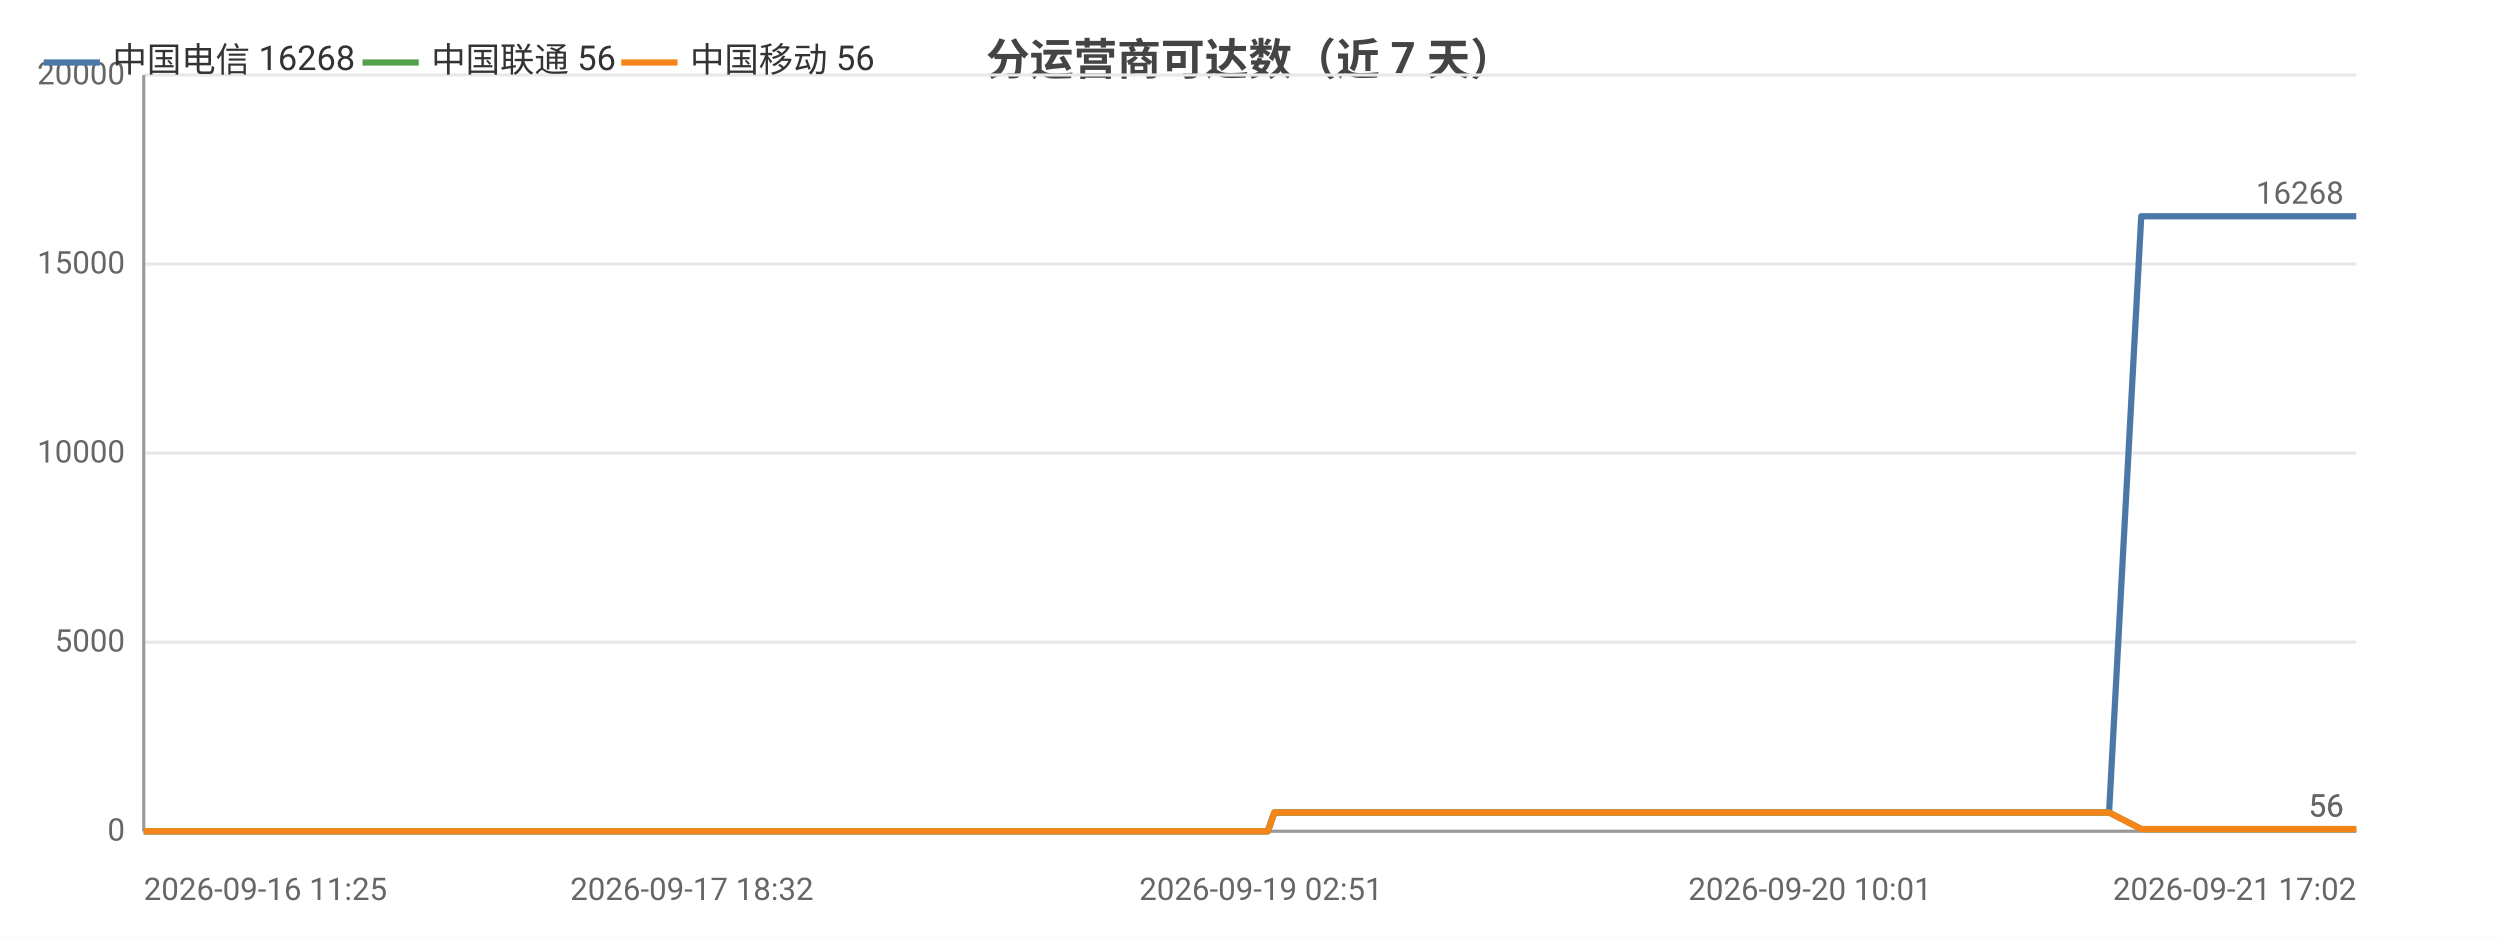
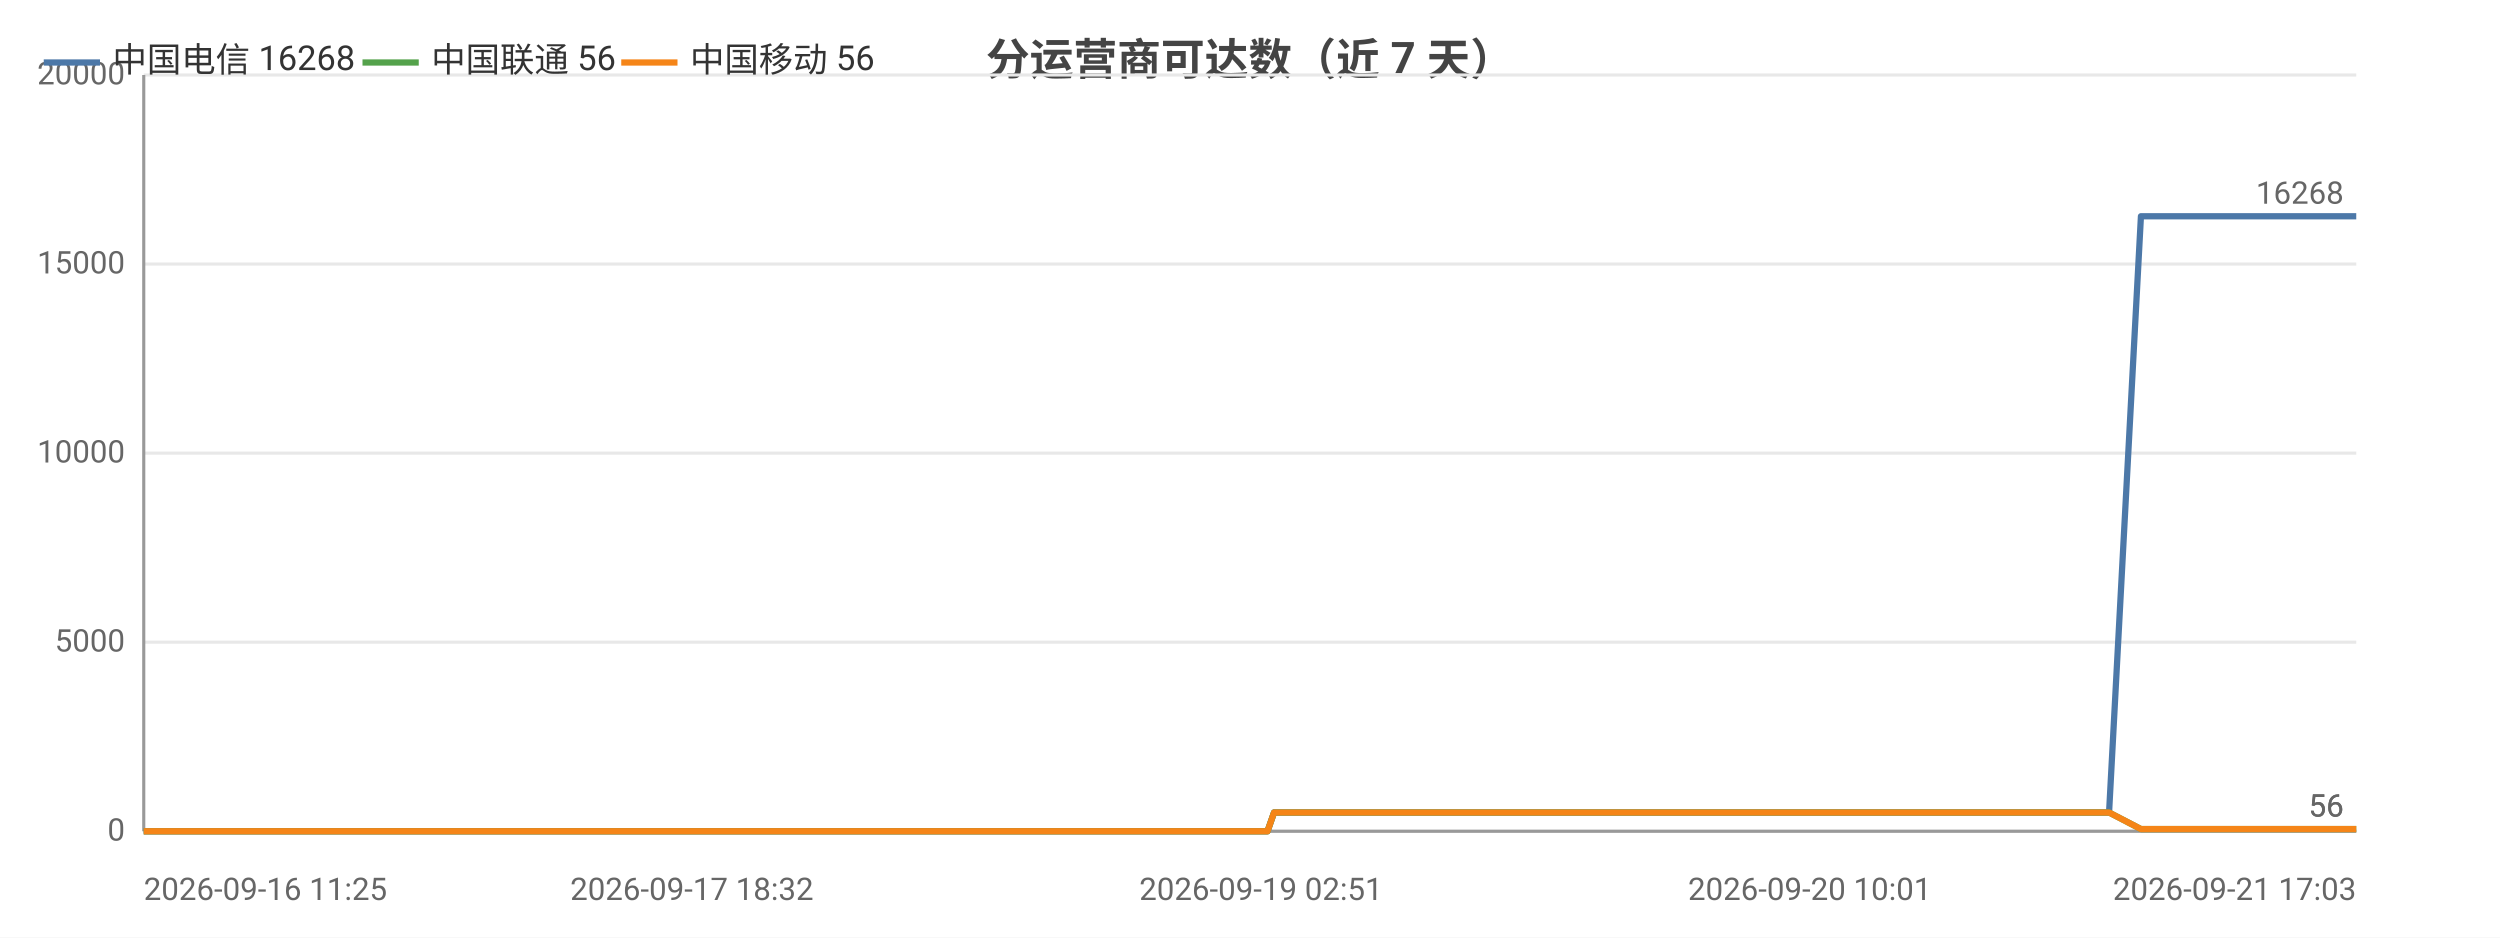
<svg xmlns="http://www.w3.org/2000/svg" width="800" height="300" viewBox="0 0 800 300">
  <rect width="800" height="300" fill="#ffffff" />
  <style>text{font-family:system-ui,-apple-system,'Segoe UI',Roboto,'PingFang SC','Microsoft YaHei','Noto Sans CJK SC',sans-serif}.g{stroke:#e8e8e8;stroke-width:1}.a{stroke:#999;stroke-width:1}.t{font-size:10px;fill:#666}.m{font-size:10px;text-anchor:middle;fill:#666}.e{font-size:10px;text-anchor:end;fill:#666}.l{font-size:11px;fill:#333}.tt{font-size:14px;font-weight:600;text-anchor:middle;fill:#444}.em{font-size:13px;text-anchor:middle;fill:#999}</style>
  <text class="tt" x="400.0" y="24">分运营商可达数（近 7 天）</text>
  <line class="g" x1="46" y1="266" x2="754" y2="266" />
  <text class="e" x="40" y="269">0</text>
  <line class="g" x1="46" y1="205.5" x2="754" y2="205.5" />
  <text class="e" x="40" y="208.5">5000</text>
  <line class="g" x1="46" y1="145" x2="754" y2="145" />
  <text class="e" x="40" y="148">10000</text>
  <line class="g" x1="46" y1="84.5" x2="754" y2="84.5" />
  <text class="e" x="40" y="87.5">15000</text>
  <line class="g" x1="46" y1="24" x2="754" y2="24" />
  <text class="e" x="40" y="27">20000</text>
  <line class="a" x1="46" y1="24" x2="46" y2="266" />
  <line class="a" x1="46" y1="266" x2="754" y2="266" />
-   <polyline fill="none" stroke="#4c78a8" stroke-width="2" stroke-linejoin="round" points="46,266 59.0,266 63.7,266 63.8,266 73.5,266 73.6,266 76.2,266 85.5,266 90.7,266 90.7,266 94.7,266 104.0,266 109.1,266 109.1,266 110.7,266 117.5,266 117.5,266 121.8,266 128.6,266 130.8,266 131.4,266 144.4,266 146.4,266 157.6,266 160.3,266 161.8,266 165.0,266 166.6,266 166.8,266 167.5,266 168.4,266 171.0,266 173.4,266 175.5,266 182.3,266 185.8,266 194.5,266 199.5,266 199.6,266 206.1,266 208.1,266 221.4,266 225.7,266 225.8,266 232.9,266 232.9,266 235.5,266 239.4,266 243.8,266 243.8,266 249.7,266 249.7,266 251.8,266 256.5,266 259.9,266 260.0,266 275.1,266 275.1,266 277.6,266 285.0,266 295.1,266 307.0,266 307.1,266 309.2,266 313.7,266 313.7,266 326.3,266 331.5,266 331.6,266 333.4,266 352.9,266 363.1,266 363.2,266 365.8,266 365.9,266 371.9,266 381.2,266 384.7,266 384.7,266 388.7,266 390.9,266 403.5,266 403.6,266 405.7,266 407.8,260.0 407.8,260.0 416.1,260.0 435.3,260.0 435.4,260.0 438.0,260.0 448.5,260.0 448.6,260.0 448.6,260.0 451.1,260.0 452.3,260.0 453.7,260.0 465.0,260.0 468.6,260.0 468.6,260.0 471.1,260.0 477.9,260.0 485.5,260.0 488.3,260.0 488.3,260.0 490.8,260.0 494.0,260.0 502.7,260.0 505.5,260.0 505.6,260.0 507.7,260.0 514.2,260.0 516.9,260.0 516.9,260.0 517.4,260.0 519.6,260.0 522.8,260.0 524.8,260.0 546.2,260.0 546.3,260.0 549.0,260.0 553.1,260.0 557.1,260.0 558.2,260.0 579.2,260.0 579.2,260.0 581.5,260.0 589.2,260.0 592.1,260.0 608.8,260.0 608.8,260.0 611.1,260.0 615.5,260.0 625.9,260.0 626.7,260.0 629.6,260.0 630.0,260.0 641.6,260.0 641.7,260.0 643.8,260.0 644.4,260.0 650.6,260.0 658.9,260.0 659.7,260.0 663.6,260.0 663.7,260.0 666.4,260.0 674.9,260.0 674.9,260.0 685.2,69.2 685.2,69.2 685.3,69.2 688.8,69.2 700.6,69.2 700.7,69.2 703.5,69.2 711.4,69.2 718.1,69.2 718.1,69.2 718.6,69.2 718.6,69.2 721.1,69.2 733.1,69.2 739.8,69.2 739.8,69.2 754,69.2" />
+   <polyline fill="none" stroke="#4c78a8" stroke-width="2" stroke-linejoin="round" points="46,266 59.0,266 63.7,266 63.8,266 73.5,266 73.6,266 76.2,266 85.5,266 90.7,266 90.7,266 94.7,266 104.0,266 109.1,266 109.1,266 110.7,266 117.5,266 117.5,266 121.8,266 128.5,266 130.8,266 131.4,266 144.3,266 146.4,266 157.6,266 160.3,266 161.8,266 165.0,266 166.6,266 166.7,266 167.5,266 168.4,266 171.0,266 173.4,266 175.5,266 182.3,266 185.8,266 194.5,266 199.5,266 199.5,266 206.0,266 208.1,266 221.4,266 225.7,266 225.8,266 232.8,266 232.9,266 235.4,266 239.4,266 243.8,266 243.8,266 249.7,266 249.7,266 251.8,266 256.5,266 259.9,266 260.0,266 275.1,266 275.1,266 277.5,266 285.0,266 295.0,266 307.0,266 307.1,266 309.2,266 313.6,266 313.7,266 326.2,266 331.5,266 331.6,266 333.4,266 352.8,266 363.1,266 363.2,266 365.8,266 365.8,266 371.8,266 381.2,266 384.6,266 384.7,266 388.7,266 390.9,266 403.5,266 403.6,266 405.6,266 407.7,260.0 407.8,260.0 416.0,260.0 435.3,260.0 435.3,260.0 438.0,260.0 448.5,260.0 448.5,260.0 448.6,260.0 451.0,260.0 452.3,260.0 453.7,260.0 464.9,260.0 468.5,260.0 468.6,260.0 471.1,260.0 477.9,260.0 485.5,260.0 488.2,260.0 488.3,260.0 490.8,260.0 493.9,260.0 502.6,260.0 505.5,260.0 505.5,260.0 507.7,260.0 514.1,260.0 516.8,260.0 516.9,260.0 517.4,260.0 519.5,260.0 522.7,260.0 524.8,260.0 546.1,260.0 546.2,260.0 548.9,260.0 553.1,260.0 557.0,260.0 558.2,260.0 579.1,260.0 579.2,260.0 581.4,260.0 589.1,260.0 592.0,260.0 608.7,260.0 608.8,260.0 611.0,260.0 615.5,260.0 625.9,260.0 626.7,260.0 629.5,260.0 630.0,260.0 641.6,260.0 641.6,260.0 643.7,260.0 644.4,260.0 650.5,260.0 658.8,260.0 659.7,260.0 663.6,260.0 663.6,260.0 666.3,260.0 674.8,260.0 674.9,260.0 685.1,69.2 685.2,69.2 685.2,69.2 688.7,69.2 700.5,69.2 700.6,69.2 703.4,69.2 711.3,69.2 718.0,69.2 718.1,69.2 718.5,69.2 718.5,69.2 721.1,69.2 733.1,69.2 739.7,69.2 739.7,69.2 753.9,69.2 754,69.2" />
  <circle cx="46" cy="266" r="4" fill="transparent" />
  <circle cx="90.7" cy="266" r="4" fill="transparent" />
  <circle cx="121.8" cy="266" r="4" fill="transparent" />
  <circle cx="165.0" cy="266" r="4" fill="transparent" />
  <circle cx="185.8" cy="266" r="4" fill="transparent" />
  <circle cx="225.8" cy="266" r="4" fill="transparent" />
  <circle cx="251.8" cy="266" r="4" fill="transparent" />
-   <circle cx="295.1" cy="266" r="4" fill="transparent" />
+   <circle cx="307.0" cy="266" r="4" fill="transparent" />
  <circle cx="333.4" cy="266" r="4" fill="transparent" />
  <circle cx="384.7" cy="266" r="4" fill="transparent" />
-   <circle cx="416.1" cy="260.0" r="4" fill="transparent" />
-   <circle cx="453.7" cy="260.0" r="4" fill="transparent" />
+   <circle cx="435.3" cy="260.0" r="4" fill="transparent" />
+   <circle cx="464.9" cy="260.0" r="4" fill="transparent" />
  <circle cx="490.8" cy="260.0" r="4" fill="transparent" />
-   <circle cx="516.9" cy="260.0" r="4" fill="transparent" />
-   <circle cx="557.1" cy="260.0" r="4" fill="transparent" />
-   <circle cx="608.8" cy="260.0" r="4" fill="transparent" />
-   <circle cx="643.8" cy="260.0" r="4" fill="transparent" />
-   <circle cx="674.9" cy="260.0" r="4" fill="transparent" />
-   <circle cx="711.4" cy="69.2" r="4" fill="transparent" />
+   <circle cx="517.4" cy="260.0" r="4" fill="transparent" />
+   <circle cx="558.2" cy="260.0" r="4" fill="transparent" />
+   <circle cx="611.0" cy="260.0" r="4" fill="transparent" />
+   <circle cx="644.4" cy="260.0" r="4" fill="transparent" />
+   <circle cx="685.1" cy="69.2" r="4" fill="transparent" />
+   <circle cx="718.0" cy="69.2" r="4" fill="transparent" />
  <circle cx="754" cy="69.2" r="4" fill="transparent" />
  <text class="t" x="750" y="65.2" text-anchor="end" fill="#4c78a8">16268</text>
-   <polyline fill="none" stroke="#54a24b" stroke-width="2" stroke-linejoin="round" points="46,266 59.0,266 63.7,266 63.8,266 73.5,266 73.6,266 76.2,266 85.5,266 90.7,266 90.7,266 94.7,266 104.0,266 109.1,266 109.1,266 110.7,266 117.5,266 117.5,266 121.8,266 128.6,266 130.8,266 131.4,266 144.4,266 146.4,266 157.6,266 160.3,266 161.8,266 165.0,266 166.6,266 166.8,266 167.5,266 168.4,266 171.0,266 173.4,266 175.5,266 182.3,266 185.8,266 194.5,266 199.5,266 199.6,266 206.1,266 208.1,266 221.4,266 225.7,266 225.8,266 232.9,266 232.9,266 235.5,266 239.4,266 243.8,266 243.8,266 249.7,266 249.7,266 251.8,266 256.5,266 259.9,266 260.0,266 275.1,266 275.1,266 277.6,266 285.0,266 295.1,266 307.0,266 307.1,266 309.2,266 313.7,266 313.7,266 326.3,266 331.5,266 331.6,266 333.4,266 352.9,266 363.1,266 363.2,266 365.8,266 365.9,266 371.9,266 381.2,266 384.7,266 384.7,266 388.7,266 390.9,266 403.5,266 403.6,266 405.7,266 407.8,260.0 407.8,260.0 416.1,260.0 435.3,260.0 435.4,260.0 438.0,260.0 448.5,260.0 448.6,260.0 448.6,260.0 451.1,260.0 452.3,260.0 453.7,260.0 465.0,260.0 468.6,260.0 468.6,260.0 471.1,260.0 477.9,260.0 485.5,260.0 488.3,260.0 488.3,260.0 490.8,260.0 494.0,260.0 502.7,260.0 505.5,260.0 505.6,260.0 507.7,260.0 514.2,260.0 516.9,260.0 516.9,260.0 517.4,260.0 519.6,260.0 522.8,260.0 524.8,260.0 546.2,260.0 546.3,260.0 549.0,260.0 553.1,260.0 557.1,260.0 558.2,260.0 579.2,260.0 579.2,260.0 581.5,260.0 589.2,260.0 592.1,260.0 608.8,260.0 608.8,260.0 611.1,260.0 615.5,260.0 625.9,260.0 626.7,260.0 629.6,260.0 630.0,260.0 641.6,260.0 641.7,260.0 643.8,260.0 644.4,260.0 650.6,260.0 658.9,260.0 659.7,260.0 663.6,260.0 663.7,260.0 666.4,260.0 674.9,260.0 674.9,260.0 685.2,265.3 685.2,265.3 685.3,265.3 688.8,265.3 700.6,265.3 700.7,265.3 703.5,265.3 711.4,265.3 718.1,265.3 718.1,265.3 718.6,265.3 718.6,265.3 721.1,265.3 733.1,265.3 739.8,265.3 739.8,265.3 754,265.3" />
+   <polyline fill="none" stroke="#54a24b" stroke-width="2" stroke-linejoin="round" points="46,266 59.0,266 63.7,266 63.8,266 73.5,266 73.6,266 76.2,266 85.5,266 90.7,266 90.7,266 94.7,266 104.0,266 109.1,266 109.1,266 110.7,266 117.5,266 117.5,266 121.8,266 128.5,266 130.8,266 131.4,266 144.3,266 146.4,266 157.6,266 160.3,266 161.8,266 165.0,266 166.6,266 166.7,266 167.5,266 168.4,266 171.0,266 173.4,266 175.5,266 182.3,266 185.8,266 194.5,266 199.5,266 199.5,266 206.0,266 208.1,266 221.4,266 225.7,266 225.8,266 232.8,266 232.9,266 235.4,266 239.4,266 243.8,266 243.8,266 249.7,266 249.7,266 251.8,266 256.5,266 259.9,266 260.0,266 275.1,266 275.1,266 277.5,266 285.0,266 295.0,266 307.0,266 307.1,266 309.2,266 313.6,266 313.7,266 326.2,266 331.5,266 331.6,266 333.4,266 352.8,266 363.1,266 363.2,266 365.8,266 365.8,266 371.8,266 381.2,266 384.6,266 384.7,266 388.7,266 390.9,266 403.5,266 403.6,266 405.6,266 407.7,260.0 407.8,260.0 416.0,260.0 435.3,260.0 435.3,260.0 438.0,260.0 448.5,260.0 448.5,260.0 448.6,260.0 451.0,260.0 452.3,260.0 453.7,260.0 464.9,260.0 468.5,260.0 468.6,260.0 471.1,260.0 477.9,260.0 485.5,260.0 488.2,260.0 488.3,260.0 490.8,260.0 493.9,260.0 502.6,260.0 505.5,260.0 505.5,260.0 507.7,260.0 514.1,260.0 516.8,260.0 516.9,260.0 517.4,260.0 519.5,260.0 522.7,260.0 524.8,260.0 546.1,260.0 546.2,260.0 548.9,260.0 553.1,260.0 557.0,260.0 558.2,260.0 579.1,260.0 579.2,260.0 581.4,260.0 589.1,260.0 592.0,260.0 608.7,260.0 608.8,260.0 611.0,260.0 615.5,260.0 625.9,260.0 626.7,260.0 629.5,260.0 630.0,260.0 641.6,260.0 641.6,260.0 643.7,260.0 644.4,260.0 650.5,260.0 658.8,260.0 659.7,260.0 663.6,260.0 663.6,260.0 666.3,260.0 674.8,260.0 674.9,260.0 685.1,265.3 685.2,265.3 685.2,265.3 688.7,265.3 700.5,265.3 700.6,265.3 703.4,265.3 711.3,265.3 718.0,265.3 718.1,265.3 718.5,265.3 718.5,265.3 721.1,265.3 733.1,265.3 739.7,265.3 739.7,265.3 753.9,265.3 754,265.3" />
  <circle cx="46" cy="266" r="4" fill="transparent" />
  <circle cx="90.7" cy="266" r="4" fill="transparent" />
  <circle cx="121.8" cy="266" r="4" fill="transparent" />
  <circle cx="165.0" cy="266" r="4" fill="transparent" />
  <circle cx="185.8" cy="266" r="4" fill="transparent" />
  <circle cx="225.8" cy="266" r="4" fill="transparent" />
  <circle cx="251.8" cy="266" r="4" fill="transparent" />
-   <circle cx="295.1" cy="266" r="4" fill="transparent" />
+   <circle cx="307.0" cy="266" r="4" fill="transparent" />
  <circle cx="333.4" cy="266" r="4" fill="transparent" />
  <circle cx="384.7" cy="266" r="4" fill="transparent" />
-   <circle cx="416.1" cy="260.0" r="4" fill="transparent" />
-   <circle cx="453.7" cy="260.0" r="4" fill="transparent" />
+   <circle cx="435.3" cy="260.0" r="4" fill="transparent" />
+   <circle cx="464.9" cy="260.0" r="4" fill="transparent" />
  <circle cx="490.8" cy="260.0" r="4" fill="transparent" />
-   <circle cx="516.9" cy="260.0" r="4" fill="transparent" />
-   <circle cx="557.1" cy="260.0" r="4" fill="transparent" />
-   <circle cx="608.8" cy="260.0" r="4" fill="transparent" />
-   <circle cx="643.8" cy="260.0" r="4" fill="transparent" />
-   <circle cx="674.9" cy="260.0" r="4" fill="transparent" />
-   <circle cx="711.4" cy="265.3" r="4" fill="transparent" />
+   <circle cx="517.4" cy="260.0" r="4" fill="transparent" />
+   <circle cx="558.2" cy="260.0" r="4" fill="transparent" />
+   <circle cx="611.0" cy="260.0" r="4" fill="transparent" />
+   <circle cx="644.4" cy="260.0" r="4" fill="transparent" />
+   <circle cx="685.1" cy="265.3" r="4" fill="transparent" />
+   <circle cx="718.0" cy="265.3" r="4" fill="transparent" />
  <circle cx="754" cy="265.3" r="4" fill="transparent" />
  <text class="t" x="750" y="261.3" text-anchor="end" fill="#54a24b">56</text>
-   <polyline fill="none" stroke="#f58518" stroke-width="2" stroke-linejoin="round" points="46,266 59.0,266 63.7,266 63.8,266 73.5,266 73.6,266 76.2,266 85.5,266 90.7,266 90.7,266 94.7,266 104.0,266 109.1,266 109.1,266 110.7,266 117.5,266 117.5,266 121.8,266 128.6,266 130.8,266 131.4,266 144.4,266 146.4,266 157.6,266 160.3,266 161.8,266 165.0,266 166.6,266 166.8,266 167.5,266 168.4,266 171.0,266 173.4,266 175.5,266 182.3,266 185.8,266 194.5,266 199.5,266 199.6,266 206.1,266 208.1,266 221.4,266 225.7,266 225.8,266 232.9,266 232.9,266 235.5,266 239.4,266 243.8,266 243.8,266 249.7,266 249.7,266 251.8,266 256.5,266 259.9,266 260.0,266 275.1,266 275.1,266 277.6,266 285.0,266 295.1,266 307.0,266 307.1,266 309.2,266 313.7,266 313.7,266 326.3,266 331.5,266 331.6,266 333.4,266 352.9,266 363.1,266 363.2,266 365.8,266 365.9,266 371.9,266 381.2,266 384.7,266 384.7,266 388.7,266 390.9,266 403.5,266 403.6,266 405.7,266 407.8,260.0 407.8,260.0 416.1,260.0 435.3,260.0 435.4,260.0 438.0,260.0 448.5,260.0 448.6,260.0 448.6,260.0 451.1,260.0 452.3,260.0 453.7,260.0 465.0,260.0 468.6,260.0 468.6,260.0 471.1,260.0 477.9,260.0 485.5,260.0 488.3,260.0 488.3,260.0 490.8,260.0 494.0,260.0 502.7,260.0 505.5,260.0 505.6,260.0 507.7,260.0 514.2,260.0 516.9,260.0 516.9,260.0 517.4,260.0 519.6,260.0 522.8,260.0 524.8,260.0 546.2,260.0 546.3,260.0 549.0,260.0 553.1,260.0 557.1,260.0 558.2,260.0 579.2,260.0 579.2,260.0 581.5,260.0 589.2,260.0 592.1,260.0 608.8,260.0 608.8,260.0 611.1,260.0 615.5,260.0 625.9,260.0 626.7,260.0 629.6,260.0 630.0,260.0 641.6,260.0 641.7,260.0 643.8,260.0 644.4,260.0 650.6,260.0 658.9,260.0 659.7,260.0 663.6,260.0 663.7,260.0 666.4,260.0 674.9,260.0 674.9,260.0 685.2,265.3 685.2,265.3 685.3,265.3 688.8,265.3 700.6,265.3 700.7,265.3 703.5,265.3 711.4,265.3 718.1,265.3 718.1,265.3 718.6,265.3 718.6,265.3 721.1,265.3 733.1,265.3 739.8,265.3 739.8,265.3 754,265.3" />
+   <polyline fill="none" stroke="#f58518" stroke-width="2" stroke-linejoin="round" points="46,266 59.0,266 63.7,266 63.8,266 73.5,266 73.6,266 76.2,266 85.5,266 90.7,266 90.7,266 94.7,266 104.0,266 109.1,266 109.1,266 110.7,266 117.5,266 117.5,266 121.8,266 128.5,266 130.8,266 131.4,266 144.3,266 146.4,266 157.6,266 160.3,266 161.8,266 165.0,266 166.6,266 166.7,266 167.5,266 168.4,266 171.0,266 173.4,266 175.5,266 182.3,266 185.8,266 194.5,266 199.5,266 199.5,266 206.0,266 208.1,266 221.4,266 225.7,266 225.8,266 232.8,266 232.9,266 235.4,266 239.4,266 243.8,266 243.8,266 249.7,266 249.7,266 251.8,266 256.5,266 259.9,266 260.0,266 275.1,266 275.1,266 277.5,266 285.0,266 295.0,266 307.0,266 307.1,266 309.2,266 313.6,266 313.7,266 326.2,266 331.5,266 331.6,266 333.4,266 352.8,266 363.1,266 363.2,266 365.8,266 365.8,266 371.8,266 381.2,266 384.6,266 384.7,266 388.7,266 390.9,266 403.5,266 403.6,266 405.6,266 407.7,260.0 407.8,260.0 416.0,260.0 435.3,260.0 435.3,260.0 438.0,260.0 448.5,260.0 448.5,260.0 448.6,260.0 451.0,260.0 452.3,260.0 453.7,260.0 464.9,260.0 468.5,260.0 468.6,260.0 471.1,260.0 477.9,260.0 485.5,260.0 488.2,260.0 488.3,260.0 490.8,260.0 493.9,260.0 502.6,260.0 505.5,260.0 505.5,260.0 507.7,260.0 514.1,260.0 516.8,260.0 516.9,260.0 517.4,260.0 519.5,260.0 522.7,260.0 524.8,260.0 546.1,260.0 546.2,260.0 548.9,260.0 553.1,260.0 557.0,260.0 558.2,260.0 579.1,260.0 579.2,260.0 581.4,260.0 589.1,260.0 592.0,260.0 608.7,260.0 608.8,260.0 611.0,260.0 615.5,260.0 625.9,260.0 626.7,260.0 629.5,260.0 630.0,260.0 641.6,260.0 641.6,260.0 643.7,260.0 644.4,260.0 650.5,260.0 658.8,260.0 659.7,260.0 663.6,260.0 663.6,260.0 666.3,260.0 674.8,260.0 674.9,260.0 685.1,265.3 685.2,265.3 685.2,265.3 688.7,265.3 700.5,265.3 700.6,265.3 703.4,265.3 711.3,265.3 718.0,265.3 718.1,265.3 718.5,265.3 718.5,265.3 721.1,265.3 733.1,265.3 739.7,265.3 739.7,265.3 753.9,265.3 754,265.3" />
  <circle cx="46" cy="266" r="4" fill="transparent" />
  <circle cx="90.7" cy="266" r="4" fill="transparent" />
  <circle cx="121.8" cy="266" r="4" fill="transparent" />
  <circle cx="165.0" cy="266" r="4" fill="transparent" />
  <circle cx="185.8" cy="266" r="4" fill="transparent" />
  <circle cx="225.8" cy="266" r="4" fill="transparent" />
  <circle cx="251.8" cy="266" r="4" fill="transparent" />
-   <circle cx="295.1" cy="266" r="4" fill="transparent" />
+   <circle cx="307.0" cy="266" r="4" fill="transparent" />
  <circle cx="333.4" cy="266" r="4" fill="transparent" />
  <circle cx="384.7" cy="266" r="4" fill="transparent" />
-   <circle cx="416.1" cy="260.0" r="4" fill="transparent" />
-   <circle cx="453.7" cy="260.0" r="4" fill="transparent" />
+   <circle cx="435.3" cy="260.0" r="4" fill="transparent" />
+   <circle cx="464.9" cy="260.0" r="4" fill="transparent" />
  <circle cx="490.8" cy="260.0" r="4" fill="transparent" />
-   <circle cx="516.9" cy="260.0" r="4" fill="transparent" />
-   <circle cx="557.1" cy="260.0" r="4" fill="transparent" />
-   <circle cx="608.8" cy="260.0" r="4" fill="transparent" />
-   <circle cx="643.8" cy="260.0" r="4" fill="transparent" />
-   <circle cx="674.9" cy="260.0" r="4" fill="transparent" />
-   <circle cx="711.4" cy="265.3" r="4" fill="transparent" />
+   <circle cx="517.4" cy="260.0" r="4" fill="transparent" />
+   <circle cx="558.2" cy="260.0" r="4" fill="transparent" />
+   <circle cx="611.0" cy="260.0" r="4" fill="transparent" />
+   <circle cx="644.4" cy="260.0" r="4" fill="transparent" />
+   <circle cx="685.1" cy="265.3" r="4" fill="transparent" />
+   <circle cx="718.0" cy="265.3" r="4" fill="transparent" />
  <circle cx="754" cy="265.3" r="4" fill="transparent" />
  <text class="t" x="750" y="261.3" text-anchor="end" fill="#f58518">56</text>
  <text class="t" x="46" y="288">2026-09-16 11:25</text>
  <text class="m" x="221.4" y="288">2026-09-17 18:32</text>
  <text class="m" x="403.5" y="288">2026-09-19 02:51</text>
-   <text class="m" x="579.2" y="288">2026-09-20 10:01</text>
-   <text class="e" x="754" y="288">2026-09-21 17:02</text>
+   <text class="m" x="579.1" y="288">2026-09-20 10:01</text>
+   <text class="e" x="754" y="288">2026-09-21 17:03</text>
  <line x1="14" y1="20" x2="32" y2="20" stroke="#4c78a8" stroke-width="2" />
  <text class="l" x="36" y="23">中国电信 16268</text>
  <line x1="116.0" y1="20" x2="134.0" y2="20" stroke="#54a24b" stroke-width="2" />
  <text class="l" x="138.0" y="23">中国联通 56</text>
  <line x1="198.8" y1="20" x2="216.8" y2="20" stroke="#f58518" stroke-width="2" />
  <text class="l" x="220.8" y="23">中国移动 56</text>
</svg>
